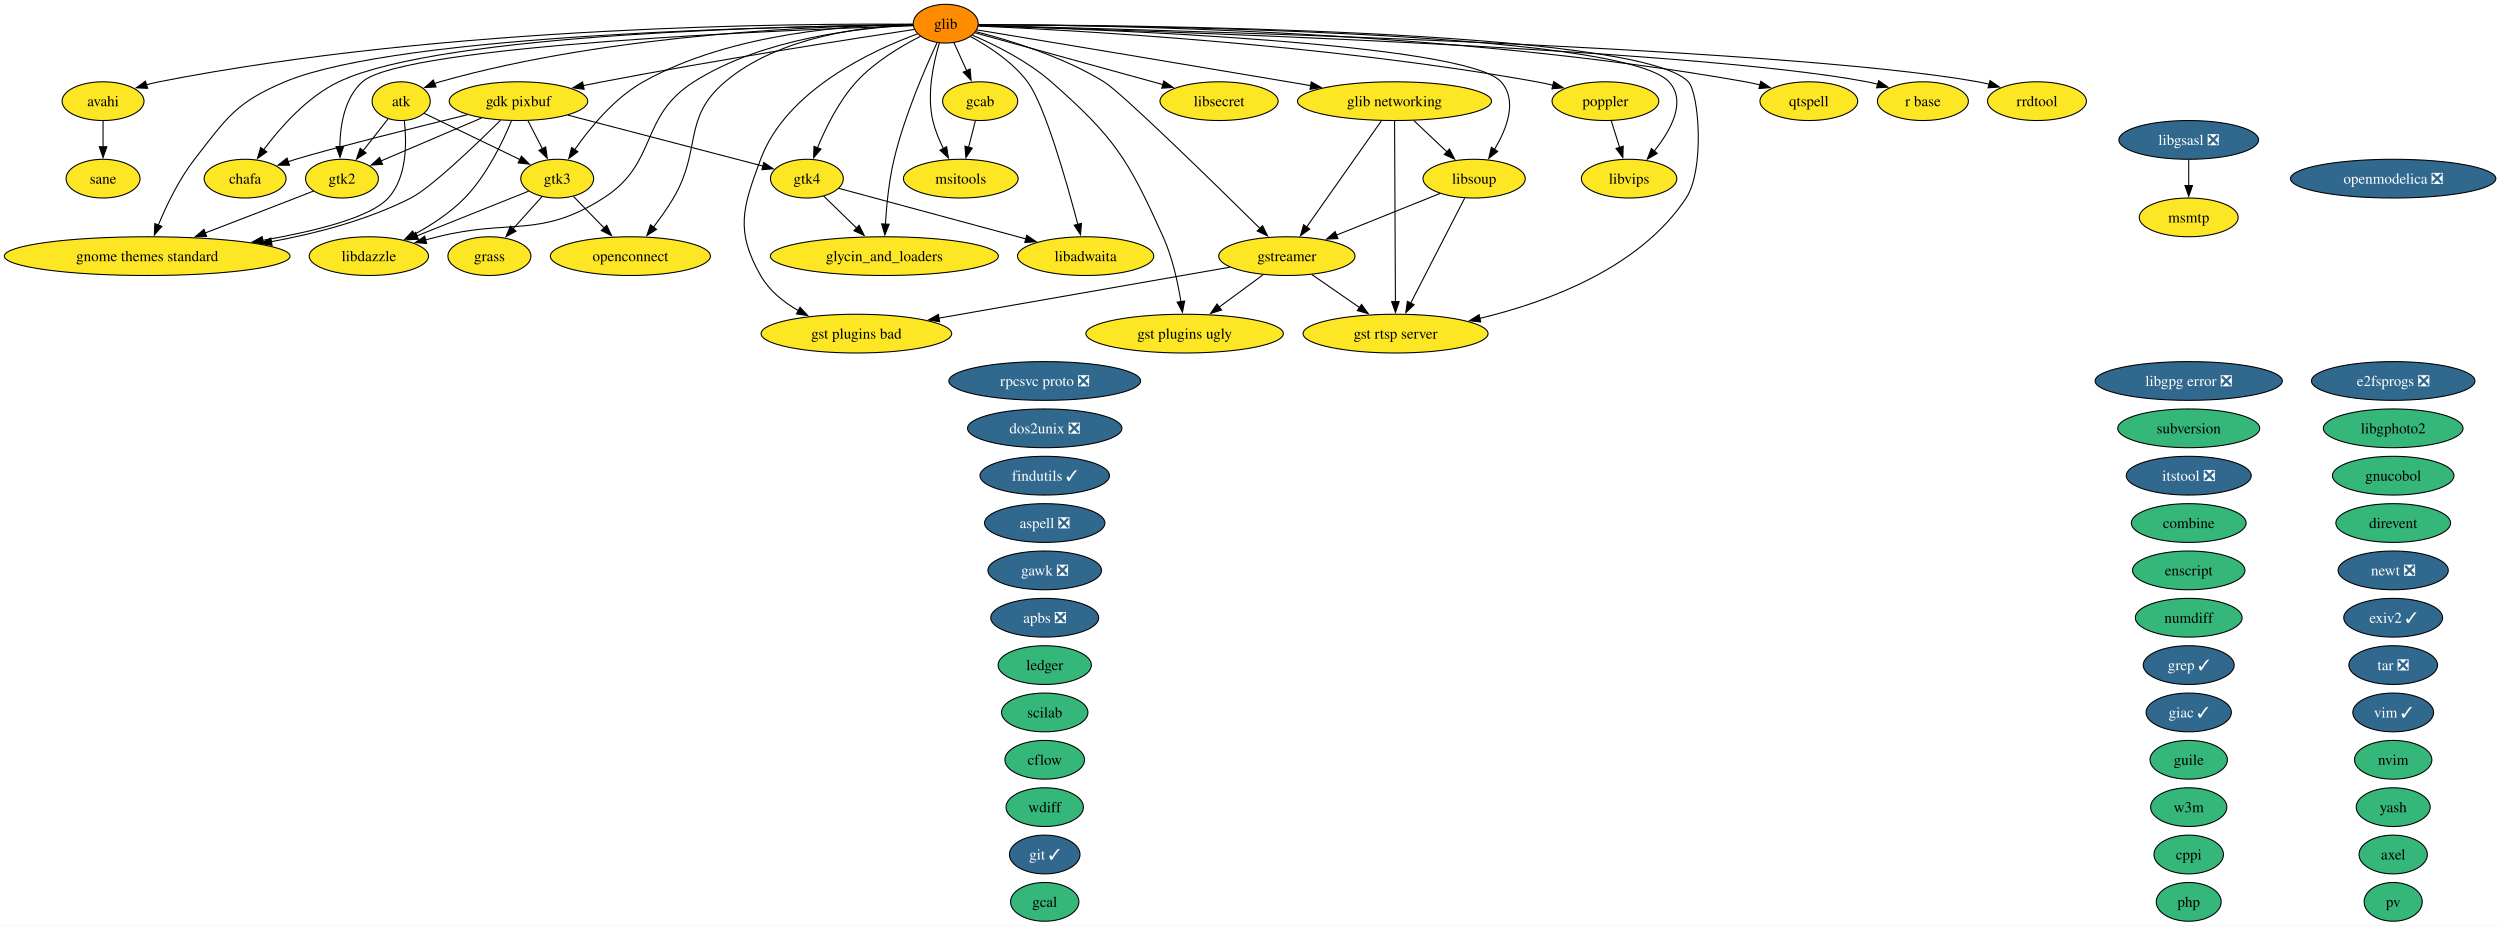
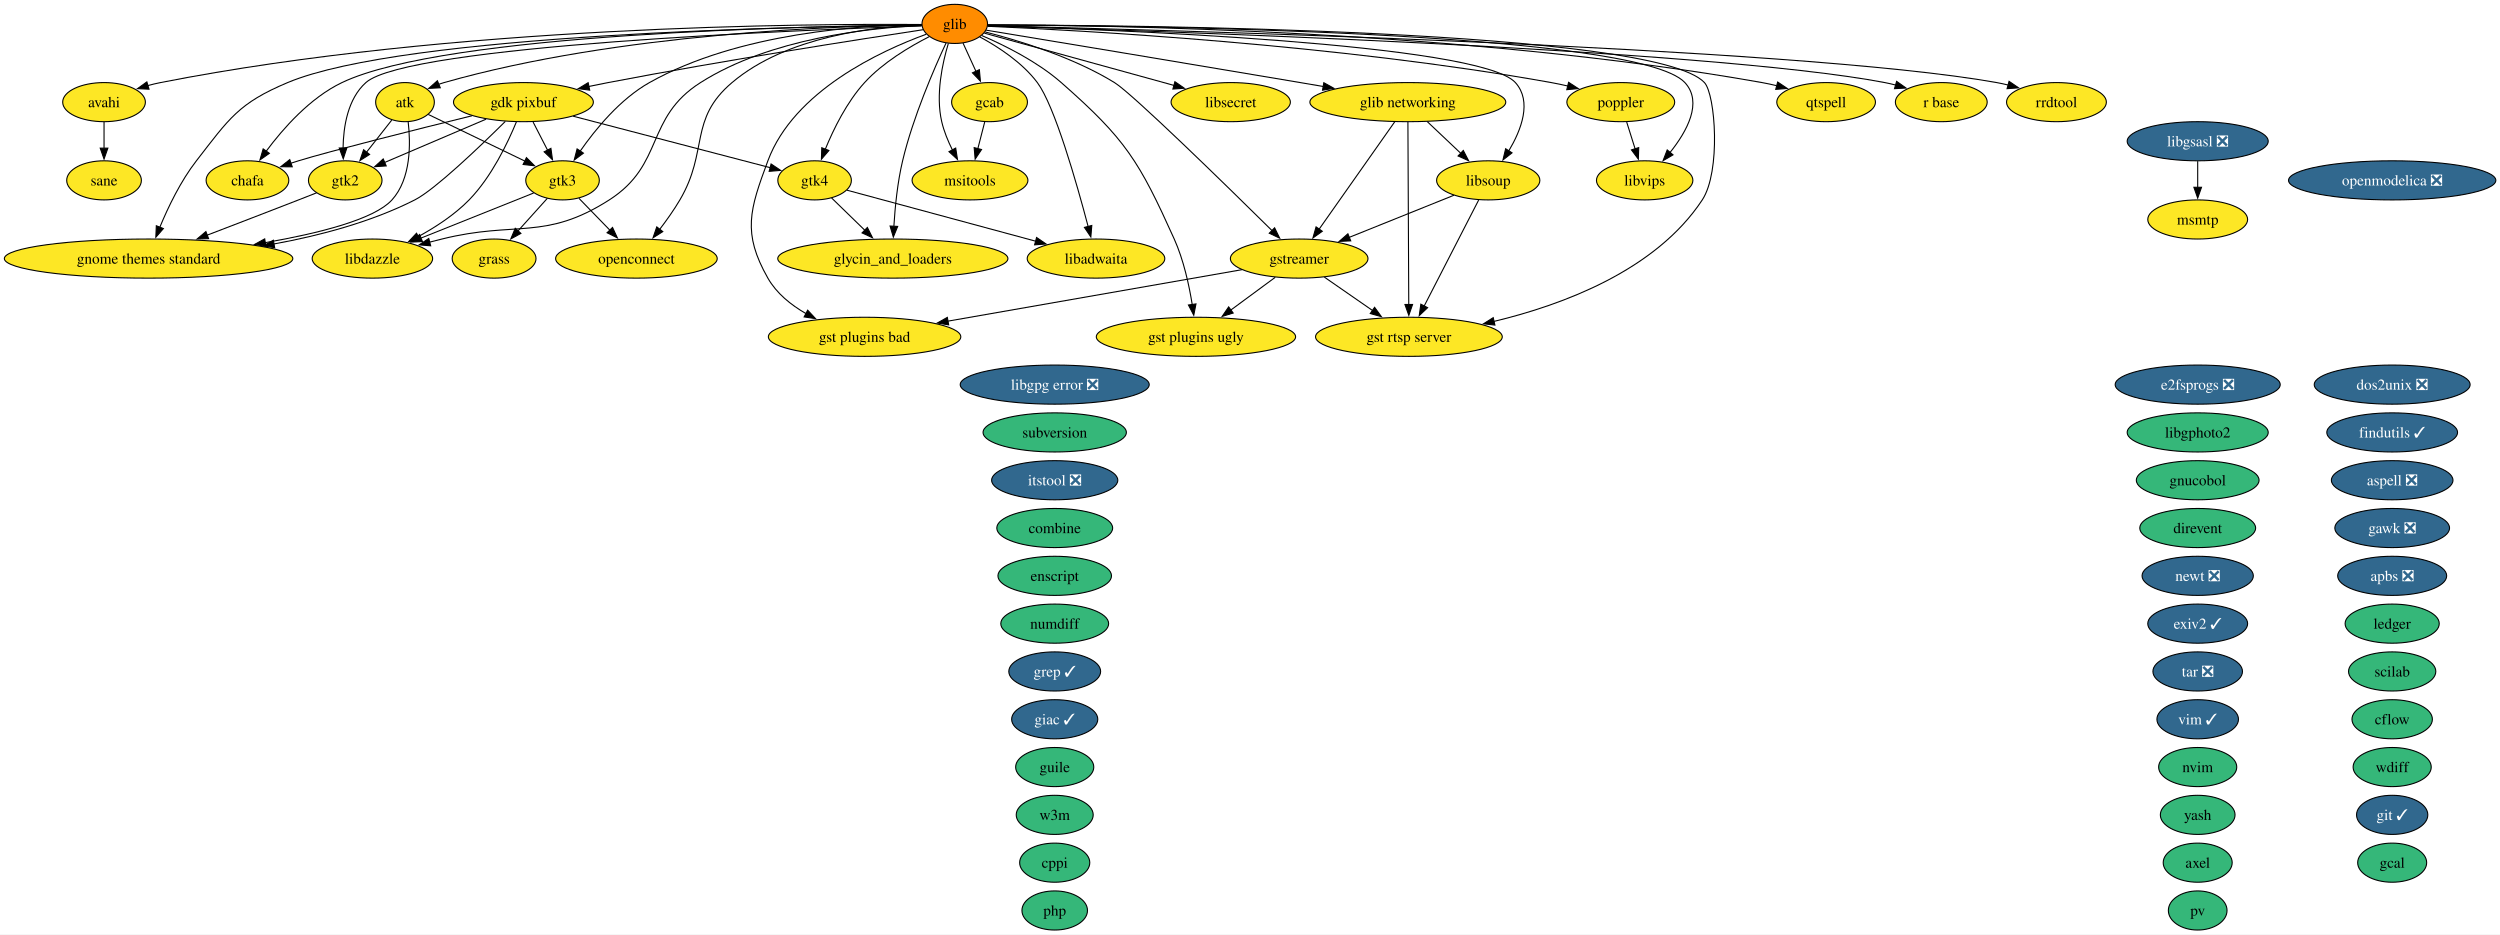
- <svg xmlns="http://www.w3.org/2000/svg" xmlns:xlink="http://www.w3.org/1999/xlink" width="2323pt" height="860pt" viewBox="0.00 0.00 2323.00 860.00">
+ <svg xmlns="http://www.w3.org/2000/svg" xmlns:xlink="http://www.w3.org/1999/xlink" width="2301pt" height="860pt" viewBox="0.00 0.00 2301.00 860.00">
  <g id="graph0" class="graph" transform="scale(1 1) rotate(0) translate(4 856)">
-     <polygon fill="white" stroke="none" points="-4,4 -4,-856 2319.16,-856 2319.16,4 -4,4" />
+     <polygon fill="white" stroke="none" points="-4,4 -4,-856 2297.16,-856 2297.16,4 -4,4" />
    <g id="node1" class="node">
      <g id="a_node1">
        <a xlink:href="https://github.com/conda-forge/apbs-feedstock/pull/11" xlink:title="apbs ❎">
-           <ellipse fill="#31688e" stroke="black" cx="966.76" cy="-282" rx="50.16" ry="18" />
-           <text xml:space="preserve" text-anchor="middle" x="966.76" y="-277.32" font-family="Times,serif" font-size="14.00" fill="white">apbs ❎</text>
+           <ellipse fill="#31688e" stroke="black" cx="2197.76" cy="-326" rx="50.16" ry="18" />
+           <text xml:space="preserve" text-anchor="middle" x="2197.76" y="-321.32" font-family="Times,serif" font-size="14.00" fill="white">apbs ❎</text>
        </a>
      </g>
    </g>
    <g id="node2" class="node">
      <g id="a_node2">
        <a xlink:href="https://github.com/conda-forge/aspell-feedstock/pull/5" xlink:title="aspell ❎">
-           <ellipse fill="#31688e" stroke="black" cx="966.76" cy="-370" rx="55.94" ry="18" />
-           <text xml:space="preserve" text-anchor="middle" x="966.76" y="-365.32" font-family="Times,serif" font-size="14.00" fill="white">aspell ❎</text>
+           <ellipse fill="#31688e" stroke="black" cx="2197.76" cy="-414" rx="55.94" ry="18" />
+           <text xml:space="preserve" text-anchor="middle" x="2197.76" y="-409.32" font-family="Times,serif" font-size="14.00" fill="white">aspell ❎</text>
        </a>
      </g>
    </g>
    <g id="node3" class="node">
      <g id="a_node3">
        <a xlink:href="https://github.com/conda-forge/atk-feedstock" xlink:title="atk">
          <ellipse fill="#fde725" stroke="black" cx="368.76" cy="-762" rx="27.01" ry="18" />
          <text xml:space="preserve" text-anchor="middle" x="368.76" y="-757.33" font-family="Times,serif" font-size="14.00">atk</text>
        </a>
      </g>
    </g>
    <g id="node25" class="node">
      <g id="a_node25">
        <a xlink:href="https://github.com/conda-forge/gnome-themes-standard-feedstock" xlink:title="gnome themes standard">
          <ellipse fill="#fde725" stroke="black" cx="132.76" cy="-618" rx="132.76" ry="18" />
          <text xml:space="preserve" text-anchor="middle" x="132.76" y="-613.33" font-family="Times,serif" font-size="14.00">gnome themes standard</text>
        </a>
      </g>
    </g>
    <g id="edge1" class="edge">
      <path fill="none" stroke="black" d="M371.67,-743.91C374.01,-724.06 374.45,-691.52 356.76,-672 340.48,-654.04 289.32,-641.2 239.99,-632.66" />
      <polygon fill="black" stroke="black" points="240.78,-629.24 230.34,-631.04 239.63,-636.14 240.78,-629.24" />
    </g>
    <g id="node33" class="node">
      <g id="a_node33">
        <a xlink:href="https://github.com/conda-forge/gtk2-feedstock" xlink:title="gtk2">
          <ellipse fill="#fde725" stroke="black" cx="313.76" cy="-690" rx="33.85" ry="18" />
          <text xml:space="preserve" text-anchor="middle" x="313.76" y="-685.33" font-family="Times,serif" font-size="14.00">gtk2</text>
        </a>
      </g>
    </g>
    <g id="edge2" class="edge">
      <path fill="none" stroke="black" d="M356.55,-745.46C349.74,-736.8 341.09,-725.79 333.36,-715.95" />
      <polygon fill="black" stroke="black" points="336.17,-713.87 327.24,-708.17 330.67,-718.19 336.17,-713.87" />
    </g>
    <g id="node34" class="node">
      <g id="a_node34">
        <a xlink:href="https://github.com/conda-forge/gtk3-feedstock" xlink:title="gtk3">
          <ellipse fill="#fde725" stroke="black" cx="513.76" cy="-690" rx="33.85" ry="18" />
          <text xml:space="preserve" text-anchor="middle" x="513.76" y="-685.33" font-family="Times,serif" font-size="14.00">gtk3</text>
        </a>
      </g>
    </g>
    <g id="edge3" class="edge">
      <path fill="none" stroke="black" d="M390.15,-750.67C413.62,-739.34 451.63,-720.99 479.31,-707.63" />
      <polygon fill="black" stroke="black" points="480.52,-710.93 488,-703.43 477.47,-704.63 480.52,-710.93" />
    </g>
    <g id="node4" class="node">
      <g id="a_node4">
        <a xlink:href="https://github.com/conda-forge/avahi-feedstock" xlink:title="avahi">
          <ellipse fill="#fde725" stroke="black" cx="91.76" cy="-762" rx="38.06" ry="18" />
          <text xml:space="preserve" text-anchor="middle" x="91.76" y="-757.33" font-family="Times,serif" font-size="14.00">avahi</text>
        </a>
      </g>
    </g>
    <g id="node60" class="node">
      <g id="a_node60">
        <a xlink:href="https://github.com/conda-forge/sane-feedstock" xlink:title="sane">
          <ellipse fill="#fde725" stroke="black" cx="91.76" cy="-690" rx="34.37" ry="18" />
          <text xml:space="preserve" text-anchor="middle" x="91.76" y="-685.33" font-family="Times,serif" font-size="14.00">sane</text>
        </a>
      </g>
    </g>
    <g id="edge4" class="edge">
      <path fill="none" stroke="black" d="M91.76,-743.7C91.76,-736.41 91.76,-727.73 91.76,-719.54" />
      <polygon fill="black" stroke="black" points="95.26,-719.62 91.76,-709.62 88.26,-719.62 95.26,-719.62" />
    </g>
    <g id="node5" class="node">
      <g id="a_node5">
        <a xlink:href="https://github.com/conda-forge/axel-feedstock" xlink:title="axel">
-           <ellipse fill="#35b779" stroke="black" cx="2219.76" cy="-62" rx="31.74" ry="18" />
-           <text xml:space="preserve" text-anchor="middle" x="2219.76" y="-57.33" font-family="Times,serif" font-size="14.00">axel</text>
+           <ellipse fill="#35b779" stroke="black" cx="2018.76" cy="-62" rx="31.74" ry="18" />
+           <text xml:space="preserve" text-anchor="middle" x="2018.76" y="-57.33" font-family="Times,serif" font-size="14.00">axel</text>
        </a>
      </g>
    </g>
    <g id="node6" class="node">
      <g id="a_node6">
        <a xlink:href="https://github.com/conda-forge/cflow-feedstock" xlink:title="cflow">
-           <ellipse fill="#35b779" stroke="black" cx="966.76" cy="-150" rx="37" ry="18" />
-           <text xml:space="preserve" text-anchor="middle" x="966.76" y="-145.32" font-family="Times,serif" font-size="14.00">cflow</text>
+           <ellipse fill="#35b779" stroke="black" cx="2197.76" cy="-194" rx="37" ry="18" />
+           <text xml:space="preserve" text-anchor="middle" x="2197.76" y="-189.32" font-family="Times,serif" font-size="14.00">cflow</text>
        </a>
      </g>
    </g>
    <g id="node7" class="node">
      <g id="a_node7">
        <a xlink:href="https://github.com/conda-forge/chafa-feedstock" xlink:title="chafa">
          <ellipse fill="#fde725" stroke="black" cx="223.76" cy="-690" rx="38.06" ry="18" />
          <text xml:space="preserve" text-anchor="middle" x="223.76" y="-685.33" font-family="Times,serif" font-size="14.00">chafa</text>
        </a>
      </g>
    </g>
    <g id="node8" class="node">
      <g id="a_node8">
        <a xlink:href="https://github.com/conda-forge/combine-feedstock" xlink:title="combine">
-           <ellipse fill="#35b779" stroke="black" cx="2029.76" cy="-370" rx="53.31" ry="18" />
-           <text xml:space="preserve" text-anchor="middle" x="2029.76" y="-365.32" font-family="Times,serif" font-size="14.00">combine</text>
+           <ellipse fill="#35b779" stroke="black" cx="966.76" cy="-370" rx="53.31" ry="18" />
+           <text xml:space="preserve" text-anchor="middle" x="966.76" y="-365.32" font-family="Times,serif" font-size="14.00">combine</text>
        </a>
      </g>
    </g>
    <g id="node9" class="node">
      <g id="a_node9">
        <a xlink:href="https://github.com/conda-forge/cppi-feedstock" xlink:title="cppi">
-           <ellipse fill="#35b779" stroke="black" cx="2029.76" cy="-62" rx="32.27" ry="18" />
-           <text xml:space="preserve" text-anchor="middle" x="2029.76" y="-57.33" font-family="Times,serif" font-size="14.00">cppi</text>
+           <ellipse fill="#35b779" stroke="black" cx="966.76" cy="-62" rx="32.27" ry="18" />
+           <text xml:space="preserve" text-anchor="middle" x="966.76" y="-57.33" font-family="Times,serif" font-size="14.00">cppi</text>
        </a>
      </g>
    </g>
    <g id="node10" class="node">
      <g id="a_node10">
        <a xlink:href="https://github.com/conda-forge/direvent-feedstock" xlink:title="direvent">
-           <ellipse fill="#35b779" stroke="black" cx="2219.76" cy="-370" rx="53.31" ry="18" />
-           <text xml:space="preserve" text-anchor="middle" x="2219.76" y="-365.32" font-family="Times,serif" font-size="14.00">direvent</text>
+           <ellipse fill="#35b779" stroke="black" cx="2018.76" cy="-370" rx="53.31" ry="18" />
+           <text xml:space="preserve" text-anchor="middle" x="2018.76" y="-365.32" font-family="Times,serif" font-size="14.00">direvent</text>
        </a>
      </g>
    </g>
    <g id="node11" class="node">
      <g id="a_node11">
        <a xlink:href="https://github.com/conda-forge/dos2unix-feedstock/pull/23" xlink:title="dos2unix ❎">
-           <ellipse fill="#31688e" stroke="black" cx="966.76" cy="-458" rx="71.73" ry="18" />
-           <text xml:space="preserve" text-anchor="middle" x="966.76" y="-453.32" font-family="Times,serif" font-size="14.00" fill="white">dos2unix ❎</text>
+           <ellipse fill="#31688e" stroke="black" cx="2197.76" cy="-502" rx="71.73" ry="18" />
+           <text xml:space="preserve" text-anchor="middle" x="2197.76" y="-497.32" font-family="Times,serif" font-size="14.00" fill="white">dos2unix ❎</text>
        </a>
      </g>
    </g>
    <g id="node12" class="node">
      <g id="a_node12">
        <a xlink:href="https://github.com/conda-forge/e2fsprogs-feedstock/pull/18" xlink:title="e2fsprogs ❎">
-           <ellipse fill="#31688e" stroke="black" cx="2219.76" cy="-502" rx="75.94" ry="18" />
-           <text xml:space="preserve" text-anchor="middle" x="2219.76" y="-497.32" font-family="Times,serif" font-size="14.00" fill="white">e2fsprogs ❎</text>
+           <ellipse fill="#31688e" stroke="black" cx="2018.76" cy="-502" rx="75.94" ry="18" />
+           <text xml:space="preserve" text-anchor="middle" x="2018.76" y="-497.32" font-family="Times,serif" font-size="14.00" fill="white">e2fsprogs ❎</text>
        </a>
      </g>
    </g>
    <g id="node13" class="node">
      <g id="a_node13">
        <a xlink:href="https://github.com/conda-forge/enscript-feedstock" xlink:title="enscript">
-           <ellipse fill="#35b779" stroke="black" cx="2029.76" cy="-326" rx="52.26" ry="18" />
-           <text xml:space="preserve" text-anchor="middle" x="2029.76" y="-321.32" font-family="Times,serif" font-size="14.00">enscript</text>
+           <ellipse fill="#35b779" stroke="black" cx="966.76" cy="-326" rx="52.26" ry="18" />
+           <text xml:space="preserve" text-anchor="middle" x="966.76" y="-321.32" font-family="Times,serif" font-size="14.00">enscript</text>
        </a>
      </g>
    </g>
    <g id="node14" class="node">
      <g id="a_node14">
        <a xlink:href="https://github.com/conda-forge/exiv2-feedstock/pull/28" xlink:title="exiv2 ✓">
-           <ellipse fill="#31688e" stroke="black" cx="2219.76" cy="-282" rx="45.95" ry="18" />
-           <text xml:space="preserve" text-anchor="middle" x="2219.76" y="-277.32" font-family="Times,serif" font-size="14.00" fill="white">exiv2 ✓</text>
+           <ellipse fill="#31688e" stroke="black" cx="2018.76" cy="-282" rx="45.95" ry="18" />
+           <text xml:space="preserve" text-anchor="middle" x="2018.76" y="-277.32" font-family="Times,serif" font-size="14.00" fill="white">exiv2 ✓</text>
        </a>
      </g>
    </g>
    <g id="node15" class="node">
      <g id="a_node15">
        <a xlink:href="https://github.com/conda-forge/findutils-feedstock/pull/17" xlink:title="findutils ✓">
-           <ellipse fill="#31688e" stroke="black" cx="966.76" cy="-414" rx="60.15" ry="18" />
-           <text xml:space="preserve" text-anchor="middle" x="966.76" y="-409.32" font-family="Times,serif" font-size="14.00" fill="white">findutils ✓</text>
+           <ellipse fill="#31688e" stroke="black" cx="2197.76" cy="-458" rx="60.15" ry="18" />
+           <text xml:space="preserve" text-anchor="middle" x="2197.76" y="-453.32" font-family="Times,serif" font-size="14.00" fill="white">findutils ✓</text>
        </a>
      </g>
    </g>
    <g id="node16" class="node">
      <g id="a_node16">
        <a xlink:href="https://github.com/conda-forge/gawk-feedstock/pull/28" xlink:title="gawk ❎">
-           <ellipse fill="#31688e" stroke="black" cx="966.76" cy="-326" rx="52.79" ry="18" />
-           <text xml:space="preserve" text-anchor="middle" x="966.76" y="-321.32" font-family="Times,serif" font-size="14.00" fill="white">gawk ❎</text>
+           <ellipse fill="#31688e" stroke="black" cx="2197.76" cy="-370" rx="52.79" ry="18" />
+           <text xml:space="preserve" text-anchor="middle" x="2197.76" y="-365.32" font-family="Times,serif" font-size="14.00" fill="white">gawk ❎</text>
        </a>
      </g>
    </g>
    <g id="node17" class="node">
      <g id="a_node17">
        <a xlink:href="https://github.com/conda-forge/gcab-feedstock" xlink:title="gcab">
          <ellipse fill="#fde725" stroke="black" cx="906.76" cy="-762" rx="34.9" ry="18" />
          <text xml:space="preserve" text-anchor="middle" x="906.76" y="-757.33" font-family="Times,serif" font-size="14.00">gcab</text>
        </a>
      </g>
    </g>
    <g id="node47" class="node">
      <g id="a_node47">
        <a xlink:href="https://github.com/conda-forge/msitools-feedstock" xlink:title="msitools">
          <ellipse fill="#fde725" stroke="black" cx="888.76" cy="-690" rx="53.31" ry="18" />
          <text xml:space="preserve" text-anchor="middle" x="888.76" y="-685.33" font-family="Times,serif" font-size="14.00">msitools</text>
        </a>
      </g>
    </g>
    <g id="edge5" class="edge">
      <path fill="none" stroke="black" d="M902.31,-743.7C900.41,-736.32 898.15,-727.52 896.02,-719.25" />
      <polygon fill="black" stroke="black" points="899.41,-718.38 893.53,-709.57 892.63,-720.13 899.41,-718.38" />
    </g>
    <g id="node18" class="node">
      <g id="a_node18">
        <a xlink:href="https://github.com/conda-forge/gcal-feedstock" xlink:title="gcal">
-           <ellipse fill="#35b779" stroke="black" cx="966.76" cy="-18" rx="31.74" ry="18" />
-           <text xml:space="preserve" text-anchor="middle" x="966.76" y="-13.32" font-family="Times,serif" font-size="14.00">gcal</text>
+           <ellipse fill="#35b779" stroke="black" cx="2197.76" cy="-62" rx="31.74" ry="18" />
+           <text xml:space="preserve" text-anchor="middle" x="2197.76" y="-57.33" font-family="Times,serif" font-size="14.00">gcal</text>
        </a>
      </g>
    </g>
    <g id="node19" class="node">
      <g id="a_node19">
        <a xlink:href="https://github.com/conda-forge/gdk-pixbuf-feedstock" xlink:title="gdk pixbuf">
          <ellipse fill="#fde725" stroke="black" cx="477.76" cy="-762" rx="64.36" ry="18" />
          <text xml:space="preserve" text-anchor="middle" x="477.76" y="-757.33" font-family="Times,serif" font-size="14.00">gdk pixbuf</text>
        </a>
      </g>
    </g>
    <g id="edge6" class="edge">
      <path fill="none" stroke="black" d="M430.37,-749.43C378.95,-736.78 300.27,-717.09 270.76,-708 268.4,-707.27 265.98,-706.5 263.55,-705.7" />
      <polygon fill="black" stroke="black" points="264.97,-702.48 254.37,-702.54 262.69,-709.1 264.97,-702.48" />
    </g>
    <g id="edge7" class="edge">
      <path fill="none" stroke="black" d="M461.09,-744.25C437.8,-721.18 396.3,-681.42 377.76,-672 337.87,-651.73 290.5,-639.19 248.1,-631.45" />
      <polygon fill="black" stroke="black" points="248.8,-628.02 238.35,-629.74 247.6,-634.91 248.8,-628.02" />
    </g>
    <g id="edge8" class="edge">
      <path fill="none" stroke="black" d="M443.38,-746.33C416.01,-734.65 377.82,-718.35 349.99,-706.46" />
      <polygon fill="black" stroke="black" points="351.46,-703.29 340.89,-702.58 348.71,-709.73 351.46,-703.29" />
    </g>
    <g id="edge9" class="edge">
      <path fill="none" stroke="black" d="M486.65,-743.7C490.68,-735.87 495.53,-726.44 500.01,-717.73" />
      <polygon fill="black" stroke="black" points="503.05,-719.46 504.51,-708.97 496.83,-716.26 503.05,-719.46" />
    </g>
    <g id="node35" class="node">
      <g id="a_node35">
        <a xlink:href="https://github.com/conda-forge/gtk4-feedstock" xlink:title="gtk4">
          <ellipse fill="#fde725" stroke="black" cx="745.76" cy="-690" rx="33.85" ry="18" />
          <text xml:space="preserve" text-anchor="middle" x="745.76" y="-685.33" font-family="Times,serif" font-size="14.00">gtk4</text>
        </a>
      </g>
    </g>
    <g id="edge10" class="edge">
      <path fill="none" stroke="black" d="M523.52,-749.05C574.45,-735.74 656,-714.44 704.87,-701.68" />
      <polygon fill="black" stroke="black" points="705.71,-705.08 714.5,-699.16 703.94,-698.31 705.71,-705.08" />
    </g>
    <g id="node40" class="node">
      <g id="a_node40">
        <a xlink:href="https://github.com/conda-forge/libdazzle-feedstock" xlink:title="libdazzle">
          <ellipse fill="#fde725" stroke="black" cx="338.76" cy="-618" rx="55.42" ry="18" />
          <text xml:space="preserve" text-anchor="middle" x="338.76" y="-613.33" font-family="Times,serif" font-size="14.00">libdazzle</text>
        </a>
      </g>
    </g>
    <g id="edge11" class="edge">
      <path fill="none" stroke="black" d="M471.32,-743.89C463.4,-724.61 448.42,-693.19 427.76,-672 414.34,-658.24 396.63,-646.74 380.53,-638" />
      <polygon fill="black" stroke="black" points="382.6,-635.14 372.12,-633.62 379.37,-641.35 382.6,-635.14" />
    </g>
    <g id="node20" class="node">
      <g id="a_node20">
        <a xlink:href="https://github.com/conda-forge/giac-feedstock/pull/47" xlink:title="giac ✓">
-           <ellipse fill="#31688e" stroke="black" cx="2029.76" cy="-194" rx="39.63" ry="18" />
-           <text xml:space="preserve" text-anchor="middle" x="2029.76" y="-189.32" font-family="Times,serif" font-size="14.00" fill="white">giac ✓</text>
+           <ellipse fill="#31688e" stroke="black" cx="966.76" cy="-194" rx="39.63" ry="18" />
+           <text xml:space="preserve" text-anchor="middle" x="966.76" y="-189.32" font-family="Times,serif" font-size="14.00" fill="white">giac ✓</text>
        </a>
      </g>
    </g>
    <g id="node21" class="node">
      <g id="a_node21">
        <a xlink:href="https://github.com/conda-forge/git-feedstock/pull/202" xlink:title="git ✓">
-           <ellipse fill="#31688e" stroke="black" cx="966.76" cy="-62" rx="32.79" ry="18" />
-           <text xml:space="preserve" text-anchor="middle" x="966.76" y="-57.33" font-family="Times,serif" font-size="14.00" fill="white">git ✓</text>
+           <ellipse fill="#31688e" stroke="black" cx="2197.76" cy="-106" rx="32.79" ry="18" />
+           <text xml:space="preserve" text-anchor="middle" x="2197.76" y="-101.33" font-family="Times,serif" font-size="14.00" fill="white">git ✓</text>
        </a>
      </g>
    </g>
    <g id="node22" class="node">
      <g id="a_node22">
        <a xlink:href="https://github.com/conda-forge/glib-feedstock" xlink:title="glib">
          <ellipse fill="#ff8c00" stroke="black" cx="874.76" cy="-834" rx="30.16" ry="18" />
          <text xml:space="preserve" text-anchor="middle" x="874.76" y="-829.33" font-family="Times,serif" font-size="14.00">glib</text>
        </a>
      </g>
    </g>
    <g id="edge12" class="edge">
      <path fill="none" stroke="black" d="M844.4,-832.99C768.67,-832.25 565.89,-825.77 404.76,-780 403.13,-779.54 401.5,-779.01 399.86,-778.44" />
      <polygon fill="black" stroke="black" points="401.22,-775.21 390.64,-774.66 398.57,-781.69 401.22,-775.21" />
    </g>
    <g id="edge13" class="edge">
      <path fill="none" stroke="black" d="M844.11,-833.43C743.02,-834.28 411.25,-832.6 143.76,-780 139.91,-779.24 135.96,-778.29 132.02,-777.22" />
      <polygon fill="black" stroke="black" points="133.16,-773.91 122.57,-774.41 131.16,-780.62 133.16,-773.91" />
    </g>
    <g id="edge14" class="edge">
      <path fill="none" stroke="black" d="M844.41,-832.87C741.45,-832.01 406.51,-825.69 310.76,-780 281.46,-766.02 256.59,-737.81 241.04,-716.87" />
      <polygon fill="black" stroke="black" points="243.92,-714.88 235.25,-708.79 238.23,-718.96 243.92,-714.88" />
    </g>
    <g id="edge15" class="edge">
      <path fill="none" stroke="black" d="M882.34,-816.41C885.91,-808.59 890.27,-799.06 894.31,-790.23" />
      <polygon fill="black" stroke="black" points="897.4,-791.88 898.37,-781.33 891.03,-788.97 897.4,-791.88" />
    </g>
    <g id="edge16" class="edge">
      <path fill="none" stroke="black" d="M845.64,-828.66C789.44,-820.18 662.17,-800.42 555.76,-780 549.89,-778.87 543.78,-777.64 537.68,-776.38" />
      <polygon fill="black" stroke="black" points="538.76,-773.03 528.26,-774.39 537.32,-779.88 538.76,-773.03" />
    </g>
    <g id="node23" class="node">
      <g id="a_node23">
        <a xlink:href="https://github.com/conda-forge/glib-networking-feedstock" xlink:title="glib networking">
          <ellipse fill="#fde725" stroke="black" cx="1291.76" cy="-762" rx="90.14" ry="18" />
          <text xml:space="preserve" text-anchor="middle" x="1291.76" y="-757.33" font-family="Times,serif" font-size="14.00">glib networking</text>
        </a>
      </g>
    </g>
    <g id="edge17" class="edge">
      <path fill="none" stroke="black" d="M903.7,-828.22C959.59,-818.99 1086.25,-798.02 1192.76,-780 1199.64,-778.84 1206.79,-777.62 1213.96,-776.4" />
      <polygon fill="black" stroke="black" points="1214.44,-779.87 1223.7,-774.73 1213.26,-772.97 1214.44,-779.87" />
    </g>
    <g id="node24" class="node">
      <g id="a_node24">
        <a xlink:href="https://github.com/conda-forge/glycin_and_loaders-feedstock" xlink:title="glycin_and_loaders">
          <ellipse fill="#fde725" stroke="black" cx="817.76" cy="-618" rx="105.92" ry="18" />
          <text xml:space="preserve" text-anchor="middle" x="817.76" y="-613.33" font-family="Times,serif" font-size="14.00">glycin_and_loaders</text>
        </a>
      </g>
    </g>
    <g id="edge18" class="edge">
      <path fill="none" stroke="black" d="M866.77,-816.47C855.8,-792.96 836.34,-748.25 826.76,-708 822.04,-688.21 819.8,-665.37 818.73,-647.78" />
      <polygon fill="black" stroke="black" points="822.22,-647.61 818.22,-637.8 815.23,-647.96 822.22,-647.61" />
    </g>
    <g id="edge19" class="edge">
      <path fill="none" stroke="black" d="M844.18,-832.82C735.39,-831.79 367.92,-824.98 260.76,-780 215.42,-760.97 206.93,-746.82 176.76,-708 162.3,-689.4 150.74,-665.3 143.11,-646.87" />
      <polygon fill="black" stroke="black" points="146.38,-645.63 139.43,-637.64 139.88,-648.22 146.38,-645.63" />
    </g>
    <g id="node29" class="node">
      <g id="a_node29">
        <a xlink:href="https://github.com/conda-forge/gst-plugins-bad-feedstock" xlink:title="gst plugins bad">
          <ellipse fill="#fde725" stroke="black" cx="791.76" cy="-546" rx="88.56" ry="18" />
          <text xml:space="preserve" text-anchor="middle" x="791.76" y="-541.33" font-family="Times,serif" font-size="14.00">gst plugins bad</text>
        </a>
      </g>
    </g>
    <g id="edge20" class="edge">
      <path fill="none" stroke="black" d="M848.57,-824.51C806.62,-809.19 726.65,-772.37 702.76,-708 686.05,-663 679.04,-641.73 702.76,-600 710.69,-586.04 723.93,-575.36 737.79,-567.39" />
      <polygon fill="black" stroke="black" points="739.38,-570.51 746.6,-562.75 736.12,-564.31 739.38,-570.51" />
    </g>
    <g id="node30" class="node">
      <g id="a_node30">
        <a xlink:href="https://github.com/conda-forge/gst-plugins-ugly-feedstock" xlink:title="gst plugins ugly">
          <ellipse fill="#fde725" stroke="black" cx="1096.76" cy="-546" rx="91.72" ry="18" />
          <text xml:space="preserve" text-anchor="middle" x="1096.76" y="-541.33" font-family="Times,serif" font-size="14.00">gst plugins ugly</text>
        </a>
      </g>
    </g>
    <g id="edge21" class="edge">
      <path fill="none" stroke="black" d="M899.61,-823.29C920.66,-814.25 950.81,-799.27 972.76,-780 1032.08,-727.91 1044.33,-707.98 1076.76,-636 1085.41,-616.79 1090.47,-593.5 1093.34,-575.56" />
      <polygon fill="black" stroke="black" points="1096.77,-576.28 1094.74,-565.88 1089.84,-575.28 1096.77,-576.28" />
    </g>
    <g id="node31" class="node">
      <g id="a_node31">
        <a xlink:href="https://github.com/conda-forge/gst-rtsp-server-feedstock" xlink:title="gst rtsp server">
          <ellipse fill="#fde725" stroke="black" cx="1292.76" cy="-546" rx="85.93" ry="18" />
          <text xml:space="preserve" text-anchor="middle" x="1292.76" y="-541.33" font-family="Times,serif" font-size="14.00">gst rtsp server</text>
        </a>
      </g>
    </g>
    <g id="edge22" class="edge">
      <path fill="none" stroke="black" d="M905.21,-833.03C1032.74,-832.86 1519.4,-828.98 1564.76,-780 1574.92,-769.03 1579.97,-698.14 1562.76,-672 1520.07,-607.2 1434.5,-575.4 1371.08,-560.19" />
      <polygon fill="black" stroke="black" points="1371.91,-556.8 1361.38,-557.97 1370.35,-563.62 1371.91,-556.8" />
    </g>
    <g id="node32" class="node">
      <g id="a_node32">
        <a xlink:href="https://github.com/conda-forge/gstreamer-feedstock" xlink:title="gstreamer">
          <ellipse fill="#fde725" stroke="black" cx="1191.76" cy="-618" rx="63.31" ry="18" />
          <text xml:space="preserve" text-anchor="middle" x="1191.76" y="-613.33" font-family="Times,serif" font-size="14.00">gstreamer</text>
        </a>
      </g>
    </g>
    <g id="edge23" class="edge">
      <path fill="none" stroke="black" d="M902.83,-826.57C933.59,-818.71 983.64,-803.48 1021.76,-780 1038.18,-769.88 1123.73,-686.23 1166.85,-643.67" />
      <polygon fill="black" stroke="black" points="1169.15,-646.32 1173.8,-636.81 1164.23,-641.34 1169.15,-646.32" />
    </g>
    <g id="edge24" class="edge">
      <path fill="none" stroke="black" d="M844.27,-832.09C735.52,-828.56 371.1,-814.24 332.76,-780 316.09,-765.11 312.04,-739.51 311.75,-719.57" />
      <polygon fill="black" stroke="black" points="315.25,-719.9 311.94,-709.84 308.25,-719.77 315.25,-719.9" />
    </g>
    <g id="edge25" class="edge">
      <path fill="none" stroke="black" d="M844.32,-833.47C790.32,-833.01 675.74,-826.13 593.76,-780 566.84,-764.85 544.2,-737.28 529.95,-716.83" />
      <polygon fill="black" stroke="black" points="532.98,-715.05 524.5,-708.7 527.17,-718.95 532.98,-715.05" />
    </g>
    <g id="edge26" class="edge">
      <path fill="none" stroke="black" d="M851.27,-822.27C833.21,-813.08 808.58,-798.44 791.76,-780 775.46,-762.15 763.31,-737.46 755.59,-718.61" />
      <polygon fill="black" stroke="black" points="758.91,-717.47 752.02,-709.42 752.38,-720.01 758.91,-717.47" />
    </g>
    <g id="node39" class="node">
      <g id="a_node39">
        <a xlink:href="https://github.com/conda-forge/libadwaita-feedstock" xlink:title="libadwaita">
          <ellipse fill="#fde725" stroke="black" cx="1004.76" cy="-618" rx="63.31" ry="18" />
          <text xml:space="preserve" text-anchor="middle" x="1004.76" y="-613.33" font-family="Times,serif" font-size="14.00">libadwaita</text>
        </a>
      </g>
    </g>
    <g id="edge27" class="edge">
      <path fill="none" stroke="black" d="M897.69,-822.09C914.56,-812.99 936.87,-798.54 950.76,-780 966.68,-758.74 986.94,-687.63 997.55,-647.39" />
      <polygon fill="black" stroke="black" points="1000.88,-648.47 1000.01,-637.92 994.1,-646.71 1000.88,-648.47" />
    </g>
    <g id="edge28" class="edge">
      <path fill="none" stroke="black" d="M844.22,-832.5C797.02,-830.4 705.08,-820.89 640.76,-780 589.44,-747.38 607.96,-704.8 556.76,-672 497.57,-634.09 470.95,-653.02 402.76,-636 399.02,-635.07 395.16,-634.09 391.28,-633.09" />
      <polygon fill="black" stroke="black" points="392.39,-629.76 381.83,-630.63 390.63,-636.53 392.39,-629.76" />
    </g>
    <g id="node44" class="node">
      <g id="a_node44">
        <a xlink:href="https://github.com/conda-forge/libsecret-feedstock" xlink:title="libsecret">
          <ellipse fill="#fde725" stroke="black" cx="1128.76" cy="-762" rx="54.89" ry="18" />
          <text xml:space="preserve" text-anchor="middle" x="1128.76" y="-757.33" font-family="Times,serif" font-size="14.00">libsecret</text>
        </a>
      </g>
    </g>
    <g id="edge29" class="edge">
      <path fill="none" stroke="black" d="M901.94,-825.51C943.52,-814.05 1023.66,-791.96 1076.68,-777.35" />
      <polygon fill="black" stroke="black" points="1077.39,-780.79 1086.1,-774.76 1075.53,-774.04 1077.39,-780.79" />
    </g>
    <g id="node45" class="node">
      <g id="a_node45">
        <a xlink:href="https://github.com/conda-forge/libsoup-feedstock" xlink:title="libsoup">
          <ellipse fill="#fde725" stroke="black" cx="1365.76" cy="-690" rx="47.53" ry="18" />
          <text xml:space="preserve" text-anchor="middle" x="1365.76" y="-685.33" font-family="Times,serif" font-size="14.00">libsoup</text>
        </a>
      </g>
    </g>
    <g id="edge30" class="edge">
      <path fill="none" stroke="black" d="M905.12,-832.2C1010.83,-829.1 1358.06,-816.23 1390.76,-780 1406.32,-762.75 1396.29,-736.55 1384.63,-717.04" />
      <polygon fill="black" stroke="black" points="1387.68,-715.32 1379.33,-708.8 1381.8,-719.1 1387.68,-715.32" />
    </g>
    <g id="node46" class="node">
      <g id="a_node46">
        <a xlink:href="https://github.com/conda-forge/libvips-feedstock" xlink:title="libvips">
          <ellipse fill="#fde725" stroke="black" cx="1509.76" cy="-690" rx="44.37" ry="18" />
          <text xml:space="preserve" text-anchor="middle" x="1509.76" y="-685.33" font-family="Times,serif" font-size="14.00">libvips</text>
        </a>
      </g>
    </g>
    <g id="edge31" class="edge">
      <path fill="none" stroke="black" d="M905.26,-832.97C1030.76,-832.52 1502.72,-827.64 1546.76,-780 1563.52,-761.86 1548.65,-735.05 1533.05,-715.59" />
      <polygon fill="black" stroke="black" points="1535.84,-713.47 1526.69,-708.12 1530.51,-718.01 1535.84,-713.47" />
    </g>
    <g id="edge32" class="edge">
      <path fill="none" stroke="black" d="M868.88,-816.1C863.45,-798.07 857.01,-768.76 862.76,-744 864.82,-735.11 868.59,-726 872.63,-717.89" />
      <polygon fill="black" stroke="black" points="875.62,-719.72 877.26,-709.25 869.45,-716.41 875.62,-719.72" />
    </g>
    <g id="node52" class="node">
      <g id="a_node52">
        <a xlink:href="https://github.com/conda-forge/openconnect-feedstock" xlink:title="openconnect">
          <ellipse fill="#fde725" stroke="black" cx="581.76" cy="-618" rx="74.36" ry="18" />
          <text xml:space="preserve" text-anchor="middle" x="581.76" y="-613.33" font-family="Times,serif" font-size="14.00">openconnect</text>
        </a>
      </g>
    </g>
    <g id="edge33" class="edge">
      <path fill="none" stroke="black" d="M844.27,-833.06C800.63,-831.55 720.1,-822.65 669.76,-780 629.67,-746.05 648.42,-717.26 621.76,-672 616.31,-662.76 609.55,-653.24 603.14,-644.86" />
      <polygon fill="black" stroke="black" points="606.01,-642.85 597.07,-637.15 600.5,-647.18 606.01,-642.85" />
    </g>
    <g id="node55" class="node">
      <g id="a_node55">
        <a xlink:href="https://github.com/conda-forge/poppler-feedstock" xlink:title="poppler">
          <ellipse fill="#fde725" stroke="black" cx="1487.76" cy="-762" rx="49.63" ry="18" />
          <text xml:space="preserve" text-anchor="middle" x="1487.76" y="-757.33" font-family="Times,serif" font-size="14.00">poppler</text>
        </a>
      </g>
    </g>
    <g id="edge34" class="edge">
      <path fill="none" stroke="black" d="M905.05,-831.81C988.4,-828.18 1227.96,-815.21 1423.76,-780 1428.73,-779.11 1433.88,-778.02 1439,-776.83" />
      <polygon fill="black" stroke="black" points="1439.74,-780.25 1448.61,-774.46 1438.07,-773.45 1439.74,-780.25" />
    </g>
    <g id="node57" class="node">
      <g id="a_node57">
        <a xlink:href="https://github.com/conda-forge/qtspell-feedstock" xlink:title="qtspell">
          <ellipse fill="#fde725" stroke="black" cx="1676.76" cy="-762" rx="45.42" ry="18" />
          <text xml:space="preserve" text-anchor="middle" x="1676.76" y="-757.33" font-family="Times,serif" font-size="14.00">qtspell</text>
        </a>
      </g>
    </g>
    <g id="edge35" class="edge">
      <path fill="none" stroke="black" d="M905.11,-833.1C1006.79,-832.96 1344.32,-828.59 1617.76,-780 1622.17,-779.21 1626.74,-778.23 1631.27,-777.13" />
      <polygon fill="black" stroke="black" points="1632.16,-780.51 1640.95,-774.59 1630.39,-773.74 1632.16,-780.51" />
    </g>
    <g id="node58" class="node">
      <g id="a_node58">
        <a xlink:href="https://github.com/conda-forge/r-base-feedstock" xlink:title="r base">
          <ellipse fill="#fde725" stroke="black" cx="1782.76" cy="-762" rx="42.26" ry="18" />
          <text xml:space="preserve" text-anchor="middle" x="1782.76" y="-757.33" font-family="Times,serif" font-size="14.00">r base</text>
        </a>
      </g>
    </g>
    <g id="edge36" class="edge">
      <path fill="none" stroke="black" d="M905.18,-832.15C1037.99,-828.29 1567.51,-811.21 1730.76,-780 1734.1,-779.36 1737.53,-778.57 1740.95,-777.68" />
      <polygon fill="black" stroke="black" points="1741.65,-781.11 1750.29,-774.98 1739.71,-774.39 1741.65,-781.11" />
    </g>
    <g id="node59" class="node">
      <g id="a_node59">
        <a xlink:href="https://github.com/conda-forge/rrdtool-feedstock" xlink:title="rrdtool">
          <ellipse fill="#fde725" stroke="black" cx="1888.76" cy="-762" rx="45.95" ry="18" />
          <text xml:space="preserve" text-anchor="middle" x="1888.76" y="-757.33" font-family="Times,serif" font-size="14.00">rrdtool</text>
        </a>
      </g>
    </g>
    <g id="edge37" class="edge">
      <path fill="none" stroke="black" d="M904.94,-832.32C1046.9,-829 1648.91,-813.16 1833.76,-780 1837.3,-779.36 1840.93,-778.57 1844.56,-777.68" />
      <polygon fill="black" stroke="black" points="1845.14,-781.15 1853.88,-775.15 1843.31,-774.39 1845.14,-781.15" />
    </g>
    <g id="edge38" class="edge">
      <path fill="none" stroke="black" d="M1291.84,-743.85C1292.01,-707.14 1292.41,-620.66 1292.62,-575.53" />
      <polygon fill="black" stroke="black" points="1296.12,-575.76 1292.67,-565.75 1289.12,-575.73 1296.12,-575.76" />
    </g>
    <g id="edge39" class="edge">
      <path fill="none" stroke="black" d="M1279.69,-743.87C1262.33,-719.22 1230.16,-673.54 1209.92,-644.79" />
      <polygon fill="black" stroke="black" points="1213.04,-643.15 1204.42,-636.99 1207.32,-647.18 1213.04,-643.15" />
    </g>
    <g id="edge40" class="edge">
      <path fill="none" stroke="black" d="M1309.67,-744.05C1318.96,-735.27 1330.46,-724.39 1340.62,-714.77" />
      <polygon fill="black" stroke="black" points="1342.81,-717.52 1347.67,-708.11 1338,-712.44 1342.81,-717.52" />
    </g>
    <g id="node26" class="node">
      <g id="a_node26">
        <a xlink:href="https://github.com/conda-forge/gnucobol-feedstock" xlink:title="gnucobol">
-           <ellipse fill="#35b779" stroke="black" cx="2219.76" cy="-414" rx="56.47" ry="18" />
-           <text xml:space="preserve" text-anchor="middle" x="2219.76" y="-409.32" font-family="Times,serif" font-size="14.00">gnucobol</text>
+           <ellipse fill="#35b779" stroke="black" cx="2018.76" cy="-414" rx="56.47" ry="18" />
+           <text xml:space="preserve" text-anchor="middle" x="2018.76" y="-409.32" font-family="Times,serif" font-size="14.00">gnucobol</text>
        </a>
      </g>
    </g>
    <g id="node27" class="node">
      <g id="a_node27">
        <a xlink:href="https://github.com/conda-forge/grass-feedstock" xlink:title="grass">
          <ellipse fill="#fde725" stroke="black" cx="450.76" cy="-618" rx="38.58" ry="18" />
          <text xml:space="preserve" text-anchor="middle" x="450.76" y="-613.33" font-family="Times,serif" font-size="14.00">grass</text>
        </a>
      </g>
    </g>
    <g id="node28" class="node">
      <g id="a_node28">
        <a xlink:href="https://github.com/conda-forge/grep-feedstock/pull/22" xlink:title="grep ✓">
-           <ellipse fill="#31688e" stroke="black" cx="2029.76" cy="-238" rx="42.26" ry="18" />
-           <text xml:space="preserve" text-anchor="middle" x="2029.76" y="-233.32" font-family="Times,serif" font-size="14.00" fill="white">grep ✓</text>
+           <ellipse fill="#31688e" stroke="black" cx="966.76" cy="-238" rx="42.26" ry="18" />
+           <text xml:space="preserve" text-anchor="middle" x="966.76" y="-233.32" font-family="Times,serif" font-size="14.00" fill="white">grep ✓</text>
        </a>
      </g>
    </g>
    <g id="edge41" class="edge">
      <path fill="none" stroke="black" d="M1139.05,-607.78C1069.76,-595.65 947.53,-574.26 868.11,-560.36" />
      <polygon fill="black" stroke="black" points="869.14,-556.99 858.69,-558.71 867.93,-563.88 869.14,-556.99" />
    </g>
    <g id="edge42" class="edge">
      <path fill="none" stroke="black" d="M1169.72,-600.76C1157.52,-591.77 1142.13,-580.44 1128.64,-570.49" />
      <polygon fill="black" stroke="black" points="1131.01,-567.89 1120.88,-564.78 1126.85,-573.53 1131.01,-567.89" />
    </g>
    <g id="edge43" class="edge">
      <path fill="none" stroke="black" d="M1214.93,-600.94C1228.11,-591.8 1244.86,-580.2 1259.43,-570.1" />
      <polygon fill="black" stroke="black" points="1261.17,-573.15 1267.39,-564.58 1257.18,-567.4 1261.17,-573.15" />
    </g>
    <g id="edge44" class="edge">
      <path fill="none" stroke="black" d="M287.39,-678.53C281.9,-676.36 276.14,-674.1 270.76,-672 243.03,-661.2 212.11,-649.31 186.58,-639.53" />
      <polygon fill="black" stroke="black" points="188,-636.33 177.41,-636.02 185.5,-642.87 188,-636.33" />
    </g>
    <g id="edge45" class="edge">
      <path fill="none" stroke="black" d="M499.77,-673.46C491.81,-664.62 481.66,-653.34 472.66,-643.34" />
      <polygon fill="black" stroke="black" points="475.44,-641.19 466.15,-636.1 470.24,-645.88 475.44,-641.19" />
    </g>
    <g id="edge46" class="edge">
      <path fill="none" stroke="black" d="M487.18,-678.37C459.69,-667.37 416.27,-650.01 383.48,-636.89" />
      <polygon fill="black" stroke="black" points="384.8,-633.65 374.21,-633.18 382.2,-640.15 384.8,-633.65" />
    </g>
    <g id="edge47" class="edge">
      <path fill="none" stroke="black" d="M528.85,-673.46C537.2,-664.87 547.78,-653.97 557.29,-644.19" />
      <polygon fill="black" stroke="black" points="559.77,-646.66 564.22,-637.05 554.74,-641.78 559.77,-646.66" />
    </g>
    <g id="edge48" class="edge">
      <path fill="none" stroke="black" d="M761.38,-673.81C770.3,-665.14 781.7,-654.05 791.92,-644.12" />
      <polygon fill="black" stroke="black" points="794.32,-646.66 799.05,-637.18 789.44,-641.64 794.32,-646.66" />
    </g>
    <g id="edge49" class="edge">
      <path fill="none" stroke="black" d="M775.47,-680.97C817.77,-669.54 896.11,-648.36 949.32,-633.98" />
      <polygon fill="black" stroke="black" points="950.07,-637.41 958.81,-631.42 948.24,-630.65 950.07,-637.41" />
    </g>
    <g id="node36" class="node">
      <g id="a_node36">
        <a xlink:href="https://github.com/conda-forge/guile-feedstock" xlink:title="guile">
-           <ellipse fill="#35b779" stroke="black" cx="2029.76" cy="-150" rx="35.95" ry="18" />
-           <text xml:space="preserve" text-anchor="middle" x="2029.76" y="-145.32" font-family="Times,serif" font-size="14.00">guile</text>
+           <ellipse fill="#35b779" stroke="black" cx="966.76" cy="-150" rx="35.95" ry="18" />
+           <text xml:space="preserve" text-anchor="middle" x="966.76" y="-145.32" font-family="Times,serif" font-size="14.00">guile</text>
        </a>
      </g>
    </g>
    <g id="node37" class="node">
      <g id="a_node37">
        <a xlink:href="https://github.com/conda-forge/itstool-feedstock/pull/6" xlink:title="itstool ❎">
-           <ellipse fill="#31688e" stroke="black" cx="2029.76" cy="-414" rx="58.05" ry="18" />
-           <text xml:space="preserve" text-anchor="middle" x="2029.76" y="-409.32" font-family="Times,serif" font-size="14.00" fill="white">itstool ❎</text>
+           <ellipse fill="#31688e" stroke="black" cx="966.76" cy="-414" rx="58.05" ry="18" />
+           <text xml:space="preserve" text-anchor="middle" x="966.76" y="-409.32" font-family="Times,serif" font-size="14.00" fill="white">itstool ❎</text>
        </a>
      </g>
    </g>
    <g id="node38" class="node">
      <g id="a_node38">
        <a xlink:href="https://github.com/conda-forge/ledger-feedstock" xlink:title="ledger">
-           <ellipse fill="#35b779" stroke="black" cx="966.76" cy="-238" rx="43.32" ry="18" />
-           <text xml:space="preserve" text-anchor="middle" x="966.76" y="-233.32" font-family="Times,serif" font-size="14.00">ledger</text>
+           <ellipse fill="#35b779" stroke="black" cx="2197.76" cy="-282" rx="43.32" ry="18" />
+           <text xml:space="preserve" text-anchor="middle" x="2197.76" y="-277.32" font-family="Times,serif" font-size="14.00">ledger</text>
        </a>
      </g>
    </g>
    <g id="node41" class="node">
      <g id="a_node41">
        <a xlink:href="https://github.com/conda-forge/libgpg-error-feedstock/pull/49" xlink:title="libgpg error ❎">
-           <ellipse fill="#31688e" stroke="black" cx="2029.76" cy="-502" rx="86.98" ry="18" />
-           <text xml:space="preserve" text-anchor="middle" x="2029.76" y="-497.32" font-family="Times,serif" font-size="14.00" fill="white">libgpg error ❎</text>
+           <ellipse fill="#31688e" stroke="black" cx="966.76" cy="-502" rx="86.98" ry="18" />
+           <text xml:space="preserve" text-anchor="middle" x="966.76" y="-497.32" font-family="Times,serif" font-size="14.00" fill="white">libgpg error ❎</text>
        </a>
      </g>
    </g>
    <g id="node42" class="node">
      <g id="a_node42">
        <a xlink:href="https://github.com/conda-forge/libgphoto2-feedstock" xlink:title="libgphoto2">
-           <ellipse fill="#35b779" stroke="black" cx="2219.76" cy="-458" rx="64.89" ry="18" />
-           <text xml:space="preserve" text-anchor="middle" x="2219.76" y="-453.32" font-family="Times,serif" font-size="14.00">libgphoto2</text>
+           <ellipse fill="#35b779" stroke="black" cx="2018.76" cy="-458" rx="64.89" ry="18" />
+           <text xml:space="preserve" text-anchor="middle" x="2018.76" y="-453.32" font-family="Times,serif" font-size="14.00">libgphoto2</text>
        </a>
      </g>
    </g>
    <g id="node43" class="node">
      <g id="a_node43">
        <a xlink:href="https://github.com/conda-forge/libgsasl-feedstock/pull/36" xlink:title="libgsasl ❎">
-           <ellipse fill="#31688e" stroke="black" cx="2029.76" cy="-726" rx="64.89" ry="18" />
-           <text xml:space="preserve" text-anchor="middle" x="2029.76" y="-721.33" font-family="Times,serif" font-size="14.00" fill="white">libgsasl ❎</text>
+           <ellipse fill="#31688e" stroke="black" cx="2018.76" cy="-726" rx="64.89" ry="18" />
+           <text xml:space="preserve" text-anchor="middle" x="2018.76" y="-721.33" font-family="Times,serif" font-size="14.00" fill="white">libgsasl ❎</text>
        </a>
      </g>
    </g>
    <g id="node48" class="node">
      <g id="a_node48">
        <a xlink:href="https://github.com/conda-forge/msmtp-feedstock" xlink:title="msmtp">
-           <ellipse fill="#fde725" stroke="black" cx="2029.76" cy="-654" rx="45.95" ry="18" />
-           <text xml:space="preserve" text-anchor="middle" x="2029.76" y="-649.33" font-family="Times,serif" font-size="14.00">msmtp</text>
+           <ellipse fill="#fde725" stroke="black" cx="2018.76" cy="-654" rx="45.95" ry="18" />
+           <text xml:space="preserve" text-anchor="middle" x="2018.76" y="-649.33" font-family="Times,serif" font-size="14.00">msmtp</text>
        </a>
      </g>
    </g>
    <g id="edge50" class="edge">
-       <path fill="none" stroke="black" d="M2029.76,-707.7C2029.76,-700.41 2029.76,-691.73 2029.76,-683.54" />
-       <polygon fill="black" stroke="black" points="2033.26,-683.62 2029.76,-673.62 2026.26,-683.62 2033.26,-683.62" />
+       <path fill="none" stroke="black" d="M2018.76,-707.7C2018.76,-700.41 2018.76,-691.73 2018.76,-683.54" />
+       <polygon fill="black" stroke="black" points="2022.26,-683.62 2018.76,-673.62 2015.26,-683.62 2022.26,-683.62" />
    </g>
    <g id="edge51" class="edge">
      <path fill="none" stroke="black" d="M1356.95,-671.87C1344.51,-647.67 1321.65,-603.21 1306.84,-574.39" />
      <polygon fill="black" stroke="black" points="1309.97,-572.83 1302.28,-565.54 1303.74,-576.03 1309.97,-572.83" />
    </g>
    <g id="edge52" class="edge">
      <path fill="none" stroke="black" d="M1334.24,-676.32C1307.26,-665.47 1268.06,-649.7 1237.6,-637.44" />
      <polygon fill="black" stroke="black" points="1239.21,-634.32 1228.63,-633.83 1236.6,-640.81 1239.21,-634.32" />
    </g>
    <g id="node49" class="node">
      <g id="a_node49">
        <a xlink:href="https://github.com/conda-forge/newt-feedstock/pull/39" xlink:title="newt ❎">
-           <ellipse fill="#31688e" stroke="black" cx="2219.76" cy="-326" rx="51.21" ry="18" />
-           <text xml:space="preserve" text-anchor="middle" x="2219.76" y="-321.32" font-family="Times,serif" font-size="14.00" fill="white">newt ❎</text>
+           <ellipse fill="#31688e" stroke="black" cx="2018.76" cy="-326" rx="51.21" ry="18" />
+           <text xml:space="preserve" text-anchor="middle" x="2018.76" y="-321.32" font-family="Times,serif" font-size="14.00" fill="white">newt ❎</text>
        </a>
      </g>
    </g>
    <g id="node50" class="node">
      <g id="a_node50">
        <a xlink:href="https://github.com/conda-forge/numdiff-feedstock" xlink:title="numdiff">
-           <ellipse fill="#35b779" stroke="black" cx="2029.76" cy="-282" rx="49.63" ry="18" />
-           <text xml:space="preserve" text-anchor="middle" x="2029.76" y="-277.32" font-family="Times,serif" font-size="14.00">numdiff</text>
+           <ellipse fill="#35b779" stroke="black" cx="966.76" cy="-282" rx="49.63" ry="18" />
+           <text xml:space="preserve" text-anchor="middle" x="966.76" y="-277.32" font-family="Times,serif" font-size="14.00">numdiff</text>
        </a>
      </g>
    </g>
    <g id="node51" class="node">
      <g id="a_node51">
        <a xlink:href="https://github.com/conda-forge/nvim-feedstock" xlink:title="nvim">
-           <ellipse fill="#35b779" stroke="black" cx="2219.76" cy="-150" rx="35.95" ry="18" />
-           <text xml:space="preserve" text-anchor="middle" x="2219.76" y="-145.32" font-family="Times,serif" font-size="14.00">nvim</text>
+           <ellipse fill="#35b779" stroke="black" cx="2018.76" cy="-150" rx="35.95" ry="18" />
+           <text xml:space="preserve" text-anchor="middle" x="2018.76" y="-145.32" font-family="Times,serif" font-size="14.00">nvim</text>
        </a>
      </g>
    </g>
    <g id="node53" class="node">
      <g id="a_node53">
        <a xlink:href="https://github.com/conda-forge/openmodelica-feedstock/pull/30" xlink:title="openmodelica ❎">
-           <ellipse fill="#31688e" stroke="black" cx="2219.76" cy="-690" rx="95.4" ry="18" />
-           <text xml:space="preserve" text-anchor="middle" x="2219.76" y="-685.33" font-family="Times,serif" font-size="14.00" fill="white">openmodelica ❎</text>
+           <ellipse fill="#31688e" stroke="black" cx="2197.76" cy="-690" rx="95.4" ry="18" />
+           <text xml:space="preserve" text-anchor="middle" x="2197.76" y="-685.33" font-family="Times,serif" font-size="14.00" fill="white">openmodelica ❎</text>
        </a>
      </g>
    </g>
    <g id="node54" class="node">
      <g id="a_node54">
        <a xlink:href="https://github.com/conda-forge/php-feedstock" xlink:title="php">
-           <ellipse fill="#35b779" stroke="black" cx="2029.76" cy="-18" rx="30.16" ry="18" />
-           <text xml:space="preserve" text-anchor="middle" x="2029.76" y="-13.32" font-family="Times,serif" font-size="14.00">php</text>
+           <ellipse fill="#35b779" stroke="black" cx="966.76" cy="-18" rx="30.16" ry="18" />
+           <text xml:space="preserve" text-anchor="middle" x="966.76" y="-13.32" font-family="Times,serif" font-size="14.00">php</text>
        </a>
      </g>
    </g>
    <g id="edge53" class="edge">
      <path fill="none" stroke="black" d="M1493.19,-743.7C1495.54,-736.24 1498.34,-727.32 1500.97,-718.97" />
      <polygon fill="black" stroke="black" points="1504.27,-720.14 1503.93,-709.55 1497.59,-718.04 1504.27,-720.14" />
    </g>
    <g id="node56" class="node">
      <g id="a_node56">
        <a xlink:href="https://github.com/conda-forge/pv-feedstock" xlink:title="pv">
-           <ellipse fill="#35b779" stroke="black" cx="2219.76" cy="-18" rx="27" ry="18" />
-           <text xml:space="preserve" text-anchor="middle" x="2219.76" y="-13.32" font-family="Times,serif" font-size="14.00">pv</text>
+           <ellipse fill="#35b779" stroke="black" cx="2018.76" cy="-18" rx="27" ry="18" />
+           <text xml:space="preserve" text-anchor="middle" x="2018.76" y="-13.32" font-family="Times,serif" font-size="14.00">pv</text>
        </a>
      </g>
    </g>
    <g id="node61" class="node">
      <g id="a_node61">
        <a xlink:href="https://github.com/conda-forge/scilab-feedstock" xlink:title="scilab">
-           <ellipse fill="#35b779" stroke="black" cx="966.76" cy="-194" rx="40.16" ry="18" />
-           <text xml:space="preserve" text-anchor="middle" x="966.76" y="-189.32" font-family="Times,serif" font-size="14.00">scilab</text>
+           <ellipse fill="#35b779" stroke="black" cx="2197.76" cy="-238" rx="40.16" ry="18" />
+           <text xml:space="preserve" text-anchor="middle" x="2197.76" y="-233.32" font-family="Times,serif" font-size="14.00">scilab</text>
        </a>
      </g>
    </g>
    <g id="node62" class="node">
      <g id="a_node62">
        <a xlink:href="https://github.com/conda-forge/subversion-feedstock" xlink:title="subversion">
-           <ellipse fill="#35b779" stroke="black" cx="2029.76" cy="-458" rx="65.94" ry="18" />
-           <text xml:space="preserve" text-anchor="middle" x="2029.76" y="-453.32" font-family="Times,serif" font-size="14.00">subversion</text>
+           <ellipse fill="#35b779" stroke="black" cx="966.76" cy="-458" rx="65.94" ry="18" />
+           <text xml:space="preserve" text-anchor="middle" x="966.76" y="-453.32" font-family="Times,serif" font-size="14.00">subversion</text>
        </a>
      </g>
    </g>
    <g id="node63" class="node">
      <g id="a_node63">
        <a xlink:href="https://github.com/conda-forge/tar-feedstock/pull/21" xlink:title="tar ❎">
-           <ellipse fill="#31688e" stroke="black" cx="2219.76" cy="-238" rx="41.21" ry="18" />
-           <text xml:space="preserve" text-anchor="middle" x="2219.76" y="-233.32" font-family="Times,serif" font-size="14.00" fill="white">tar ❎</text>
+           <ellipse fill="#31688e" stroke="black" cx="2018.76" cy="-238" rx="41.21" ry="18" />
+           <text xml:space="preserve" text-anchor="middle" x="2018.76" y="-233.32" font-family="Times,serif" font-size="14.00" fill="white">tar ❎</text>
        </a>
      </g>
    </g>
    <g id="node64" class="node">
      <g id="a_node64">
        <a xlink:href="https://github.com/conda-forge/vim-feedstock/pull/1693" xlink:title="vim ✓">
-           <ellipse fill="#31688e" stroke="black" cx="2219.76" cy="-194" rx="37.53" ry="18" />
-           <text xml:space="preserve" text-anchor="middle" x="2219.76" y="-189.32" font-family="Times,serif" font-size="14.00" fill="white">vim ✓</text>
+           <ellipse fill="#31688e" stroke="black" cx="2018.76" cy="-194" rx="37.53" ry="18" />
+           <text xml:space="preserve" text-anchor="middle" x="2018.76" y="-189.32" font-family="Times,serif" font-size="14.00" fill="white">vim ✓</text>
        </a>
      </g>
    </g>
    <g id="node65" class="node">
      <g id="a_node65">
        <a xlink:href="https://github.com/conda-forge/w3m-feedstock" xlink:title="w3m">
-           <ellipse fill="#35b779" stroke="black" cx="2029.76" cy="-106" rx="35.42" ry="18" />
-           <text xml:space="preserve" text-anchor="middle" x="2029.76" y="-101.33" font-family="Times,serif" font-size="14.00">w3m</text>
+           <ellipse fill="#35b779" stroke="black" cx="966.76" cy="-106" rx="35.42" ry="18" />
+           <text xml:space="preserve" text-anchor="middle" x="966.76" y="-101.33" font-family="Times,serif" font-size="14.00">w3m</text>
        </a>
      </g>
    </g>
    <g id="node66" class="node">
      <g id="a_node66">
        <a xlink:href="https://github.com/conda-forge/wdiff-feedstock" xlink:title="wdiff">
-           <ellipse fill="#35b779" stroke="black" cx="966.76" cy="-106" rx="35.95" ry="18" />
-           <text xml:space="preserve" text-anchor="middle" x="966.76" y="-101.33" font-family="Times,serif" font-size="14.00">wdiff</text>
+           <ellipse fill="#35b779" stroke="black" cx="2197.76" cy="-150" rx="35.95" ry="18" />
+           <text xml:space="preserve" text-anchor="middle" x="2197.76" y="-145.32" font-family="Times,serif" font-size="14.00">wdiff</text>
        </a>
      </g>
    </g>
    <g id="node67" class="node">
      <g id="a_node67">
        <a xlink:href="https://github.com/conda-forge/yash-feedstock" xlink:title="yash">
-           <ellipse fill="#35b779" stroke="black" cx="2219.76" cy="-106" rx="34.37" ry="18" />
-           <text xml:space="preserve" text-anchor="middle" x="2219.76" y="-101.33" font-family="Times,serif" font-size="14.00">yash</text>
-         </a>
-       </g>
-     </g>
-     <g id="node68" class="node">
-       <g id="a_node68">
-         <a xlink:href="https://github.com/conda-forge/rpcsvc-proto-feedstock/pull/4" xlink:title="rpcsvc proto ❎">
-           <ellipse fill="#31688e" stroke="black" cx="966.76" cy="-502" rx="89.09" ry="18" />
-           <text xml:space="preserve" text-anchor="middle" x="966.76" y="-497.32" font-family="Times,serif" font-size="14.00" fill="white">rpcsvc proto ❎</text>
+           <ellipse fill="#35b779" stroke="black" cx="2018.76" cy="-106" rx="34.37" ry="18" />
+           <text xml:space="preserve" text-anchor="middle" x="2018.76" y="-101.33" font-family="Times,serif" font-size="14.00">yash</text>
        </a>
      </g>
    </g>
  </g>
</svg>
